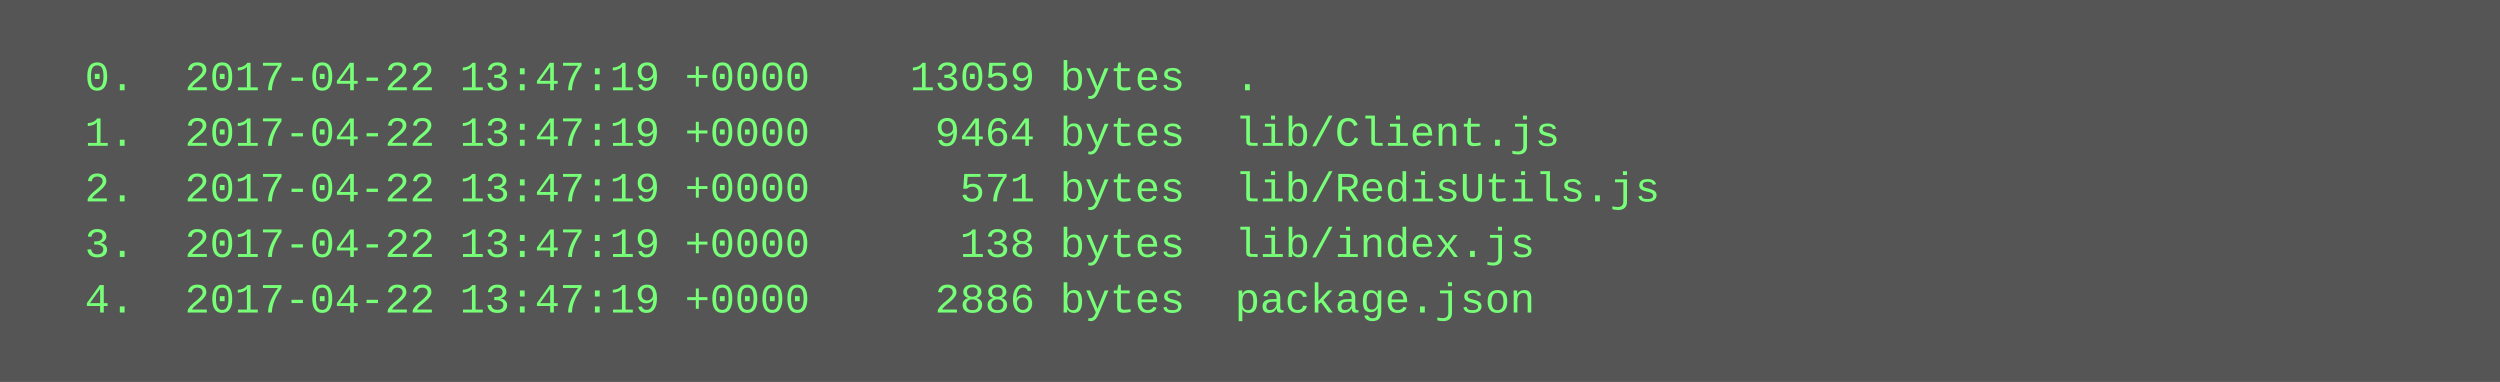
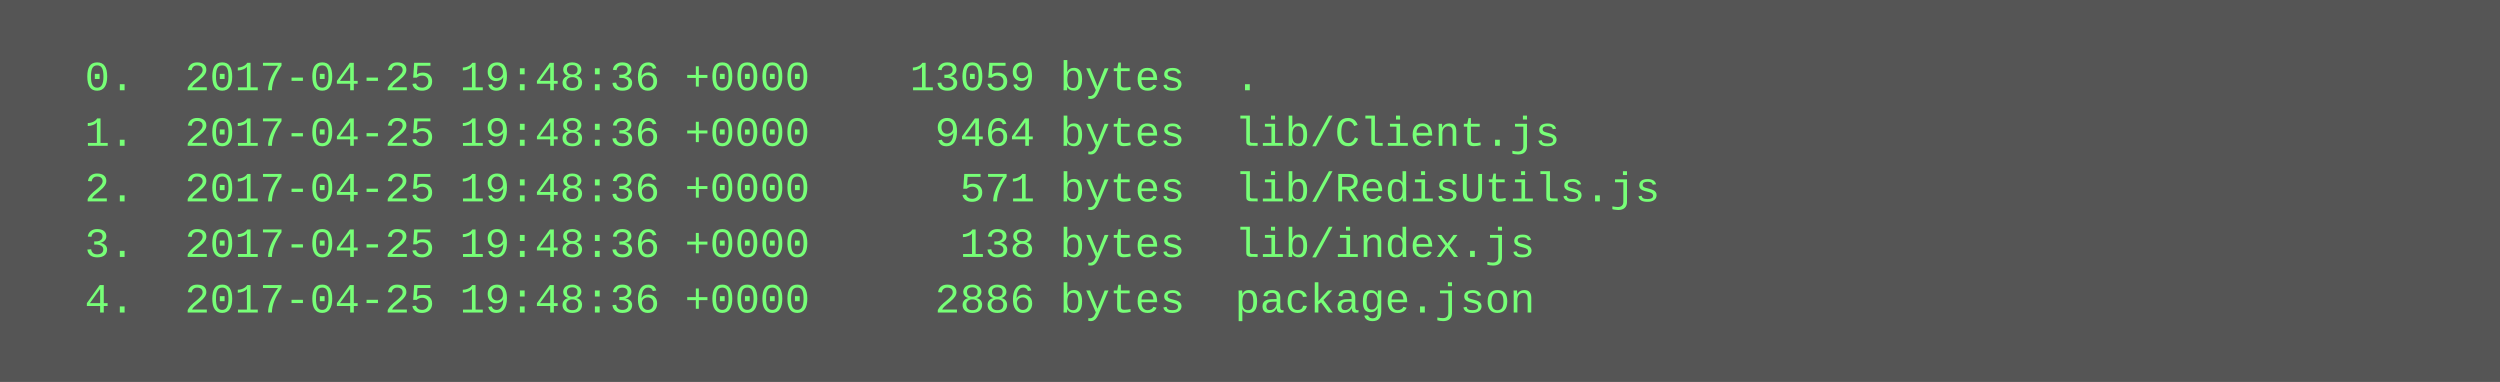
<svg xmlns="http://www.w3.org/2000/svg" height="110" width="720">
  <rect height="110" fill="#555" width="720" />
  <text fill="#7f7" font-family="Courier New" font-size="12" xml:space="preserve">
-     <tspan x="10" y="26">  0.  2017-04-22 13:47:19 +0000    13059 bytes  .</tspan>
-     <tspan x="10" y="42">  1.  2017-04-22 13:47:19 +0000     9464 bytes  lib/Client.js</tspan>
-     <tspan x="10" y="58">  2.  2017-04-22 13:47:19 +0000      571 bytes  lib/RedisUtils.js</tspan>
-     <tspan x="10" y="74">  3.  2017-04-22 13:47:19 +0000      138 bytes  lib/index.js</tspan>
-     <tspan x="10" y="90">  4.  2017-04-22 13:47:19 +0000     2886 bytes  package.json</tspan>
+     <tspan x="10" y="26">  0.  2017-04-25 19:48:36 +0000    13059 bytes  .</tspan>
+     <tspan x="10" y="42">  1.  2017-04-25 19:48:36 +0000     9464 bytes  lib/Client.js</tspan>
+     <tspan x="10" y="58">  2.  2017-04-25 19:48:36 +0000      571 bytes  lib/RedisUtils.js</tspan>
+     <tspan x="10" y="74">  3.  2017-04-25 19:48:36 +0000      138 bytes  lib/index.js</tspan>
+     <tspan x="10" y="90">  4.  2017-04-25 19:48:36 +0000     2886 bytes  package.json</tspan>
  </text>
</svg>
